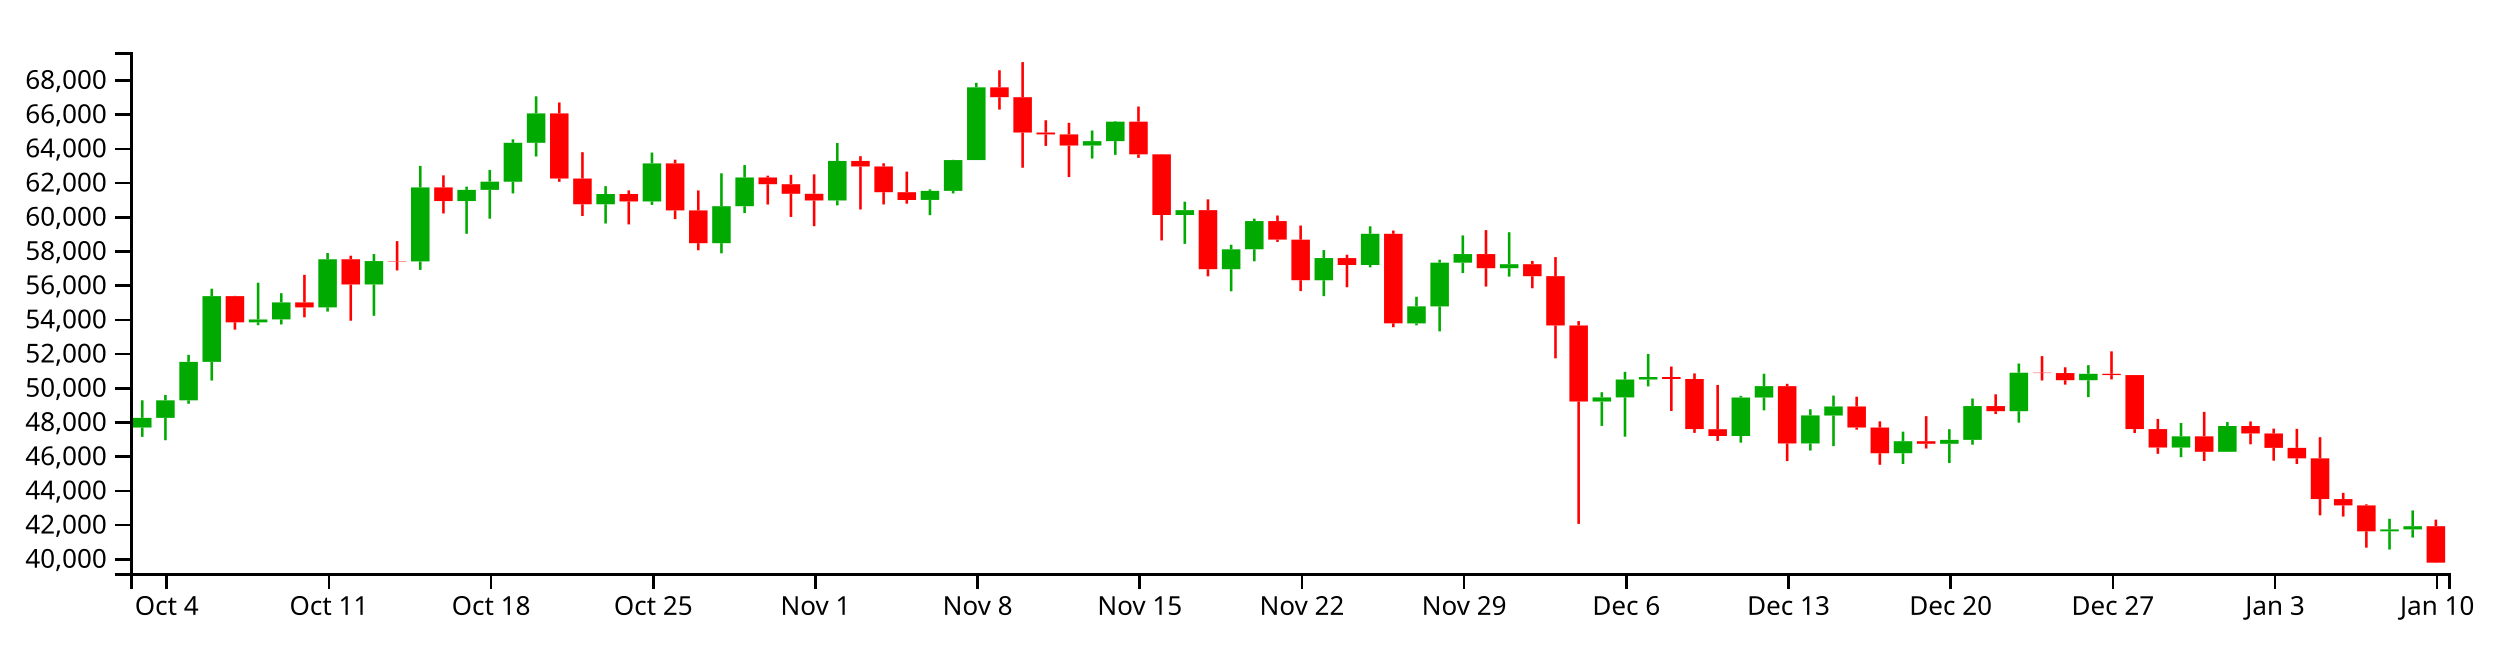
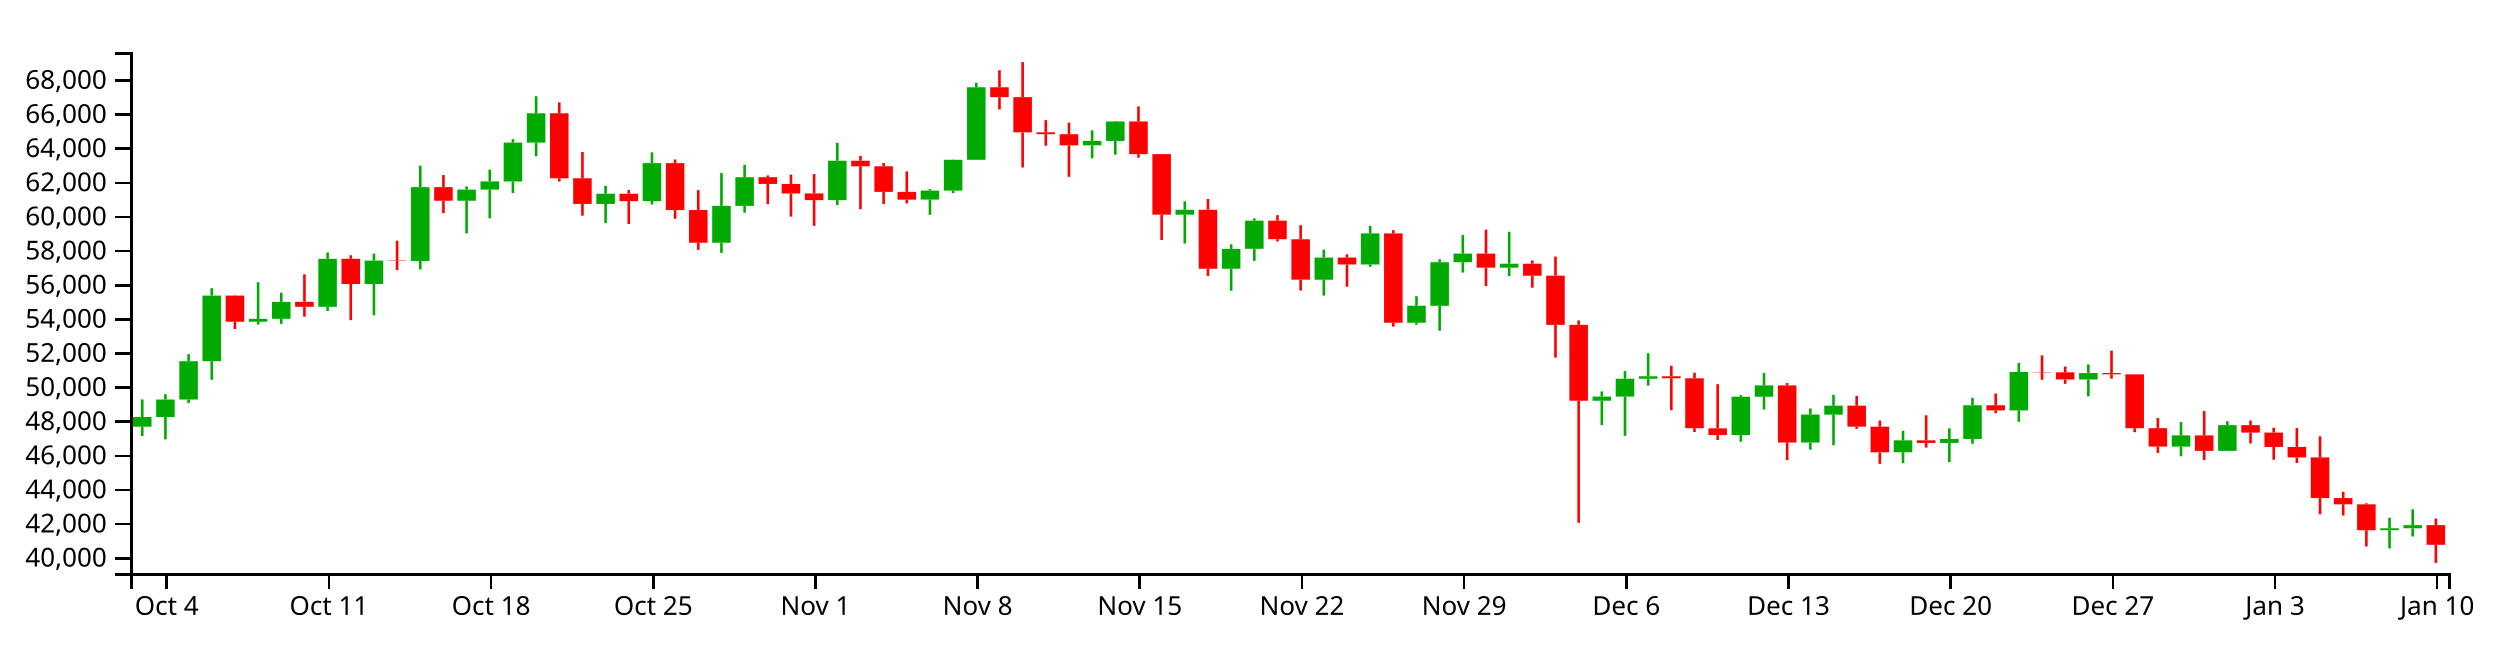
<svg xmlns="http://www.w3.org/2000/svg" version="1.1" width="960" height="250">
  <g transform="translate(50,20)">
    <style>.axis path,.axis line{fill:none;stroke:#000;shape-rendering:crispEdges;}path.candle{stroke:#000000;}path.candle.body{stroke-width:0;}path.candle.up{fill:#00AA00;stroke:#00AA00;}path.candle.down{fill:#FF0000;stroke:#FF0000;}</style>
    <g class="candlestick">
      <g class="data">
-         <path class="candle body up" d="M 1.068 144.167 l 7.117 0 L 8.185 140.455 l -7.117 0 L 1.068 144.167 M 9.964 140.455 l 7.117 0 L 17.081 133.724 l -7.117 0 L 9.964 140.455 M 18.86 133.724 l 7.117 0 L 25.978 118.966 l -7.117 0 L 18.86 133.724 M 27.757 118.966 l 7.117 0 L 34.874 93.726 l -7.117 0 L 27.757 118.966 M 45.55 103.773 l 7.117 0 L 52.667 102.681 l -7.117 0 L 45.55 103.773 M 54.446 102.654 l 7.117 0 L 61.563 96.125 l -7.117 0 L 54.446 102.654 M 72.239 98.034 l 7.117 0 L 79.356 79.563 l -7.117 0 L 72.239 98.034 M 90.032 89.247 l 7.117 0 L 97.149 80.249 l -7.117 0 L 90.032 89.247 M 107.825 80.374 l 7.117 0 L 114.942 51.972 l -7.117 0 L 107.825 80.374 M 125.618 57.205 l 7.117 0 L 132.735 52.918 l -7.117 0 L 125.618 57.205 M 134.514 52.918 l 7.117 0 L 141.631 49.756 l -7.117 0 L 134.514 52.918 M 143.411 49.784 l 7.117 0 L 150.528 34.842 l -7.117 0 L 143.411 49.784 M 152.307 34.842 l 7.117 0 L 159.424 23.54 l -7.117 0 L 152.307 34.842 M 178.996 58.436 l 7.117 0 L 186.114 54.505 l -7.117 0 L 178.996 58.436 M 196.789 57.359 l 7.117 0 L 203.906 42.735 l -7.117 0 L 196.789 57.359 M 223.479 73.376 l 7.117 0 L 230.596 59.174 l -7.117 0 L 223.479 73.376 M 232.375 59.174 l 7.117 0 L 239.492 48.154 l -7.117 0 L 232.375 59.174 M 267.961 56.972 l 7.117 0 L 275.078 41.808 l -7.117 0 L 267.961 56.972 M 303.547 56.781 l 7.117 0 L 310.664 53.297 l -7.117 0 L 303.547 56.781 M 312.443 53.297 l 7.117 0 L 319.56 41.456 l -7.117 0 L 312.443 53.297 M 321.339 41.456 l 7.117 0 L 328.457 13.528 l -7.117 0 L 321.339 41.456 M 365.822 35.882 l 7.117 0 L 372.939 34.189 l -7.117 0 L 365.822 35.882 M 374.718 34.189 l 7.117 0 L 381.835 26.708 l -7.117 0 L 374.718 34.189 M 401.407 62.569 l 7.117 0 L 408.525 60.691 l -7.117 0 L 401.407 62.569 M 419.2 83.371 l 7.117 0 L 426.317 75.748 l -7.117 0 L 419.2 83.371 M 428.097 75.716 l 7.117 0 L 435.214 64.877 l -7.117 0 L 428.097 75.716 M 454.786 87.625 l 7.117 0 L 461.903 79.104 l -7.117 0 L 454.786 87.625 M 472.579 81.751 l 7.117 0 L 479.696 69.784 l -7.117 0 L 472.579 81.751 M 490.372 104.177 l 7.117 0 L 497.489 97.627 l -7.117 0 L 490.372 104.177 M 499.268 97.657 l 7.117 0 L 506.385 80.854 l -7.117 0 L 499.268 97.657 M 508.165 80.854 l 7.117 0 L 515.282 77.561 l -7.117 0 L 508.165 80.854 M 525.958 82.984 l 7.117 0 L 533.075 81.45 l -7.117 0 L 525.958 82.984 M 561.543 134.2 l 7.117 0 L 568.661 132.598 l -7.117 0 L 561.543 134.2 M 570.44 132.598 l 7.117 0 L 577.557 125.731 l -7.117 0 L 570.44 132.598 M 579.336 125.731 l 7.117 0 L 586.453 124.765 l -7.117 0 L 579.336 125.731 M 614.922 147.414 l 7.117 0 L 622.039 132.64 l -7.117 0 L 614.922 147.414 M 623.818 132.64 l 7.117 0 L 630.936 128.279 l -7.117 0 L 623.818 132.64 M 641.611 150.289 l 7.117 0 L 648.729 139.514 l -7.117 0 L 641.611 150.289 M 650.508 139.556 l 7.117 0 L 657.625 136.088 l -7.117 0 L 650.508 139.556 M 677.197 154.025 l 7.117 0 L 684.314 149.424 l -7.117 0 L 677.197 154.025 M 694.99 150.43 l 7.117 0 L 702.107 148.9 l -7.117 0 L 694.99 150.43 M 703.886 148.9 l 7.117 0 L 711.004 135.924 l -7.117 0 L 703.886 148.9 M 721.679 137.906 l 7.117 0 L 728.796 123.124 l -7.117 0 L 721.679 137.906 M 748.369 126.008 l 7.117 0 L 755.486 123.54 l -7.117 0 L 748.369 126.008 M 783.954 151.853 l 7.117 0 L 791.072 147.543 l -7.117 0 L 783.954 151.853 M 801.747 153.48 l 7.117 0 L 808.864 143.59 l -7.117 0 L 801.747 153.48 M 864.022 184.023 l 7.117 0 L 871.14 183.279 l -7.117 0 L 864.022 184.023 M 872.919 183.279 l 7.117 0 L 880.036 182.064 l -7.117 0 L 872.919 183.279" />
-         <path class="candle body down" d="M 36.653 93.726 l 7.117 0 L 43.77 103.773 l -7.117 0 L 36.653 93.726 M 63.343 96.125 l 7.117 0 L 70.46 98.034 l -7.117 0 L 63.343 96.125 M 81.136 79.563 l 7.117 0 L 88.253 89.247 l -7.117 0 L 81.136 79.563 M 98.928 80.224 l 7.117 0 L 106.046 80.374 l -7.117 0 L 98.928 80.224 M 116.721 51.972 l 7.117 0 L 123.838 57.205 l -7.117 0 L 116.721 51.972 M 161.204 23.54 l 7.117 0 L 168.321 48.552 l -7.117 0 L 161.204 23.54 M 170.1 48.552 l 7.117 0 L 177.217 58.436 l -7.117 0 L 170.1 48.552 M 187.893 54.505 l 7.117 0 L 195.01 57.359 l -7.117 0 L 187.893 54.505 M 205.686 42.735 l 7.117 0 L 212.803 60.796 l -7.117 0 L 205.686 42.735 M 214.582 60.796 l 7.117 0 L 221.699 73.376 l -7.117 0 L 214.582 60.796 M 241.271 48.154 l 7.117 0 L 248.389 50.745 l -7.117 0 L 241.271 48.154 M 250.168 50.745 l 7.117 0 L 257.285 54.419 l -7.117 0 L 250.168 50.745 M 259.064 54.419 l 7.117 0 L 266.182 56.972 l -7.117 0 L 259.064 54.419 M 276.857 41.804 l 7.117 0 L 283.974 43.933 l -7.117 0 L 276.857 41.804 M 285.754 43.932 l 7.117 0 L 292.871 53.794 l -7.117 0 L 285.754 43.932 M 294.65 53.794 l 7.117 0 L 301.767 56.801 l -7.117 0 L 294.65 53.794 M 330.236 13.528 l 7.117 0 L 337.353 17.325 l -7.117 0 L 330.236 13.528 M 339.132 17.325 l 7.117 0 L 346.25 30.889 l -7.117 0 L 339.132 17.325 M 348.029 30.889 l 7.117 0 L 355.146 31.6 l -7.117 0 L 348.029 30.889 M 356.925 31.6 l 7.117 0 L 364.042 35.882 l -7.117 0 L 356.925 31.6 M 383.615 26.708 l 7.117 0 L 390.732 39.268 l -7.117 0 L 383.615 26.708 M 392.511 39.268 l 7.117 0 L 399.628 62.569 l -7.117 0 L 392.511 39.268 M 410.304 60.691 l 7.117 0 L 417.421 83.371 l -7.117 0 L 410.304 60.691 M 436.993 64.877 l 7.117 0 L 444.11 72.006 l -7.117 0 L 436.993 64.877 M 445.89 72.034 l 7.117 0 L 453.007 87.603 l -7.117 0 L 445.89 72.034 M 463.683 79.104 l 7.117 0 L 470.8 81.751 l -7.117 0 L 463.683 79.104 M 481.475 69.784 l 7.117 0 L 488.593 104.158 l -7.117 0 L 481.475 69.784 M 517.061 77.561 l 7.117 0 L 524.178 82.984 l -7.117 0 L 517.061 77.561 M 534.854 81.45 l 7.117 0 L 541.971 86.072 l -7.117 0 L 534.854 81.45 M 543.75 86.046 l 7.117 0 L 550.868 104.983 l -7.117 0 L 543.75 86.046 M 552.647 104.983 l 7.117 0 L 559.764 134.2 l -7.117 0 L 552.647 104.983 M 588.233 124.765 l 7.117 0 L 595.35 125.539 l -7.117 0 L 588.233 124.765 M 597.129 125.539 l 7.117 0 L 604.246 144.753 l -7.117 0 L 597.129 125.539 M 606.026 144.817 l 7.117 0 L 613.143 147.414 l -7.117 0 L 606.026 144.817 M 632.715 128.279 l 7.117 0 L 639.832 150.289 l -7.117 0 L 632.715 128.279 M 659.404 136.088 l 7.117 0 L 666.521 144.183 l -7.117 0 L 659.404 136.088 M 668.301 144.183 l 7.117 0 L 675.418 154.043 l -7.117 0 L 668.301 144.183 M 686.094 149.424 l 7.117 0 L 693.211 150.43 l -7.117 0 L 686.094 149.424 M 712.783 135.939 l 7.117 0 L 719.9 137.906 l -7.117 0 L 712.783 135.939 M 730.576 123.124 l 7.117 0 L 737.693 123.248 l -7.117 0 L 730.576 123.124 M 739.472 123.248 l 7.117 0 L 746.589 126.008 l -7.117 0 L 739.472 123.248 M 757.265 123.54 l 7.117 0 L 764.382 124.026 l -7.117 0 L 757.265 123.54 M 766.162 124.026 l 7.117 0 L 773.279 144.765 l -7.117 0 L 766.162 124.026 M 775.058 144.765 l 7.117 0 L 782.175 151.853 l -7.117 0 L 775.058 144.765 M 792.851 147.543 l 7.117 0 L 799.968 153.48 l -7.117 0 L 792.851 147.543 M 810.644 143.59 l 7.117 0 L 817.761 146.457 l -7.117 0 L 810.644 143.59 M 819.54 146.457 l 7.117 0 L 826.657 151.974 l -7.117 0 L 819.54 146.457 M 828.437 151.974 l 7.117 0 L 835.554 156.008 l -7.117 0 L 828.437 151.974 M 837.333 156.008 l 7.117 0 L 844.45 171.645 l -7.117 0 L 837.333 156.008 M 846.23 171.645 l 7.117 0 L 853.347 174.067 l -7.117 0 L 846.23 171.645 M 855.126 174.067 l 7.117 0 L 862.243 184.023 l -7.117 0 L 855.126 174.067 M 881.815 182.064 l 7.117 0 L 888.932 196.064 l -7.117 0 L 881.815 182.064" />
+         <path class="candle body up" d="M 1.068 143.835 l 7.117 0 L 8.185 140.132 l -7.117 0 L 1.068 143.835 M 9.964 140.132 l 7.117 0 L 17.081 133.417 l -7.117 0 L 9.964 140.132 M 18.86 133.417 l 7.117 0 L 25.978 118.694 l -7.117 0 L 18.86 133.417 M 27.757 118.694 l 7.117 0 L 34.874 93.513 l -7.117 0 L 27.757 118.694 M 45.55 103.537 l 7.117 0 L 52.667 102.448 l -7.117 0 L 45.55 103.537 M 54.446 102.42 l 7.117 0 L 61.563 95.907 l -7.117 0 L 54.446 102.42 M 72.239 97.811 l 7.117 0 L 79.356 79.384 l -7.117 0 L 72.239 97.811 M 90.032 89.045 l 7.117 0 L 97.149 80.068 l -7.117 0 L 90.032 89.045 M 107.825 80.193 l 7.117 0 L 114.942 51.858 l -7.117 0 L 107.825 80.193 M 125.618 57.079 l 7.117 0 L 132.735 52.802 l -7.117 0 L 125.618 57.079 M 134.514 52.802 l 7.117 0 L 141.631 49.647 l -7.117 0 L 134.514 52.802 M 143.411 49.675 l 7.117 0 L 150.528 34.769 l -7.117 0 L 143.411 49.675 M 152.307 34.769 l 7.117 0 L 159.424 23.494 l -7.117 0 L 152.307 34.769 M 178.996 58.307 l 7.117 0 L 186.114 54.385 l -7.117 0 L 178.996 58.307 M 196.789 57.232 l 7.117 0 L 203.906 42.643 l -7.117 0 L 196.789 57.232 M 223.479 73.212 l 7.117 0 L 230.596 59.043 l -7.117 0 L 223.479 73.212 M 232.375 59.043 l 7.117 0 L 239.492 48.049 l -7.117 0 L 232.375 59.043 M 267.961 56.846 l 7.117 0 L 275.078 41.718 l -7.117 0 L 267.961 56.846 M 303.547 56.656 l 7.117 0 L 310.664 53.18 l -7.117 0 L 303.547 56.656 M 312.443 53.18 l 7.117 0 L 319.56 41.367 l -7.117 0 L 312.443 53.18 M 321.339 41.367 l 7.117 0 L 328.457 13.505 l -7.117 0 L 321.339 41.367 M 365.822 35.806 l 7.117 0 L 372.939 34.117 l -7.117 0 L 365.822 35.806 M 374.718 34.117 l 7.117 0 L 381.835 26.654 l -7.117 0 L 374.718 34.117 M 401.407 62.43 l 7.117 0 L 408.525 60.556 l -7.117 0 L 401.407 62.43 M 419.2 83.183 l 7.117 0 L 426.317 75.578 l -7.117 0 L 419.2 83.183 M 428.097 75.546 l 7.117 0 L 435.214 64.733 l -7.117 0 L 428.097 75.546 M 454.786 87.427 l 7.117 0 L 461.903 78.926 l -7.117 0 L 454.786 87.427 M 472.579 81.567 l 7.117 0 L 479.696 69.628 l -7.117 0 L 472.579 81.567 M 490.372 103.94 l 7.117 0 L 497.489 97.405 l -7.117 0 L 490.372 103.94 M 499.268 97.435 l 7.117 0 L 506.385 80.672 l -7.117 0 L 499.268 97.435 M 508.165 80.672 l 7.117 0 L 515.282 77.387 l -7.117 0 L 508.165 80.672 M 525.958 82.797 l 7.117 0 L 533.075 81.267 l -7.117 0 L 525.958 82.797 M 561.543 133.892 l 7.117 0 L 568.661 132.294 l -7.117 0 L 561.543 133.892 M 570.44 132.294 l 7.117 0 L 577.557 125.443 l -7.117 0 L 570.44 132.294 M 579.336 125.443 l 7.117 0 L 586.453 124.479 l -7.117 0 L 579.336 125.443 M 614.922 147.074 l 7.117 0 L 622.039 132.335 l -7.117 0 L 614.922 147.074 M 623.818 132.335 l 7.117 0 L 630.936 127.985 l -7.117 0 L 623.818 132.335 M 641.611 149.943 l 7.117 0 L 648.729 139.194 l -7.117 0 L 641.611 149.943 M 650.508 139.235 l 7.117 0 L 657.625 135.775 l -7.117 0 L 650.508 139.235 M 677.197 153.67 l 7.117 0 L 684.314 149.08 l -7.117 0 L 677.197 153.67 M 694.99 150.084 l 7.117 0 L 702.107 148.557 l -7.117 0 L 694.99 150.084 M 703.886 148.557 l 7.117 0 L 711.004 135.612 l -7.117 0 L 703.886 148.557 M 721.679 137.589 l 7.117 0 L 728.796 122.842 l -7.117 0 L 721.679 137.589 M 748.369 125.72 l 7.117 0 L 755.486 123.257 l -7.117 0 L 748.369 125.72 M 783.954 151.503 l 7.117 0 L 791.072 147.203 l -7.117 0 L 783.954 151.503 M 801.747 153.126 l 7.117 0 L 808.864 143.26 l -7.117 0 L 801.747 153.126 M 864.022 183.597 l 7.117 0 L 871.14 182.855 l -7.117 0 L 864.022 183.597 M 872.919 182.855 l 7.117 0 L 880.036 181.643 l -7.117 0 L 872.919 182.855" />
+         <path class="candle body down" d="M 36.653 93.513 l 7.117 0 L 43.77 103.537 l -7.117 0 L 36.653 93.513 M 63.343 95.907 l 7.117 0 L 70.46 97.812 l -7.117 0 L 63.343 95.907 M 81.136 79.384 l 7.117 0 L 88.253 89.045 l -7.117 0 L 81.136 79.384 M 98.928 80.043 l 7.117 0 L 106.046 80.193 l -7.117 0 L 98.928 80.043 M 116.721 51.858 l 7.117 0 L 123.838 57.079 l -7.117 0 L 116.721 51.858 M 161.204 23.494 l 7.117 0 L 168.321 48.446 l -7.117 0 L 161.204 23.494 M 170.1 48.446 l 7.117 0 L 177.217 58.307 l -7.117 0 L 170.1 48.446 M 187.893 54.385 l 7.117 0 L 195.01 57.232 l -7.117 0 L 187.893 54.385 M 205.686 42.643 l 7.117 0 L 212.803 60.662 l -7.117 0 L 205.686 42.643 M 214.582 60.662 l 7.117 0 L 221.699 73.212 l -7.117 0 L 214.582 60.662 M 241.271 48.049 l 7.117 0 L 248.389 50.634 l -7.117 0 L 241.271 48.049 M 250.168 50.634 l 7.117 0 L 257.285 54.3 l -7.117 0 L 250.168 50.634 M 259.064 54.3 l 7.117 0 L 266.182 56.846 l -7.117 0 L 259.064 54.3 M 276.857 41.714 l 7.117 0 L 283.974 43.838 l -7.117 0 L 276.857 41.714 M 285.754 43.838 l 7.117 0 L 292.871 53.676 l -7.117 0 L 285.754 43.838 M 294.65 53.676 l 7.117 0 L 301.767 56.676 l -7.117 0 L 294.65 53.676 M 330.236 13.505 l 7.117 0 L 337.353 17.294 l -7.117 0 L 330.236 13.505 M 339.132 17.293 l 7.117 0 L 346.25 30.825 l -7.117 0 L 339.132 17.293 M 348.029 30.825 l 7.117 0 L 355.146 31.534 l -7.117 0 L 348.029 30.825 M 356.925 31.534 l 7.117 0 L 364.042 35.806 l -7.117 0 L 356.925 31.534 M 383.615 26.654 l 7.117 0 L 390.732 39.184 l -7.117 0 L 383.615 26.654 M 392.511 39.184 l 7.117 0 L 399.628 62.43 l -7.117 0 L 392.511 39.184 M 410.304 60.557 l 7.117 0 L 417.421 83.183 l -7.117 0 L 410.304 60.557 M 436.993 64.733 l 7.117 0 L 444.11 71.845 l -7.117 0 L 436.993 64.733 M 445.89 71.873 l 7.117 0 L 453.007 87.405 l -7.117 0 L 445.89 71.873 M 463.683 78.926 l 7.117 0 L 470.8 81.567 l -7.117 0 L 463.683 78.926 M 481.475 69.628 l 7.117 0 L 488.593 103.921 l -7.117 0 L 481.475 69.628 M 517.061 77.387 l 7.117 0 L 524.178 82.797 l -7.117 0 L 517.061 77.387 M 534.854 81.267 l 7.117 0 L 541.971 85.878 l -7.117 0 L 534.854 81.267 M 543.75 85.852 l 7.117 0 L 550.868 104.743 l -7.117 0 L 543.75 85.852 M 552.647 104.743 l 7.117 0 L 559.764 133.892 l -7.117 0 L 552.647 104.743 M 588.233 124.479 l 7.117 0 L 595.35 125.251 l -7.117 0 L 588.233 124.479 M 597.129 125.251 l 7.117 0 L 604.246 144.42 l -7.117 0 L 597.129 125.251 M 606.026 144.484 l 7.117 0 L 613.143 147.074 l -7.117 0 L 606.026 144.484 M 632.715 127.985 l 7.117 0 L 639.832 149.943 l -7.117 0 L 632.715 127.985 M 659.404 135.775 l 7.117 0 L 666.521 143.852 l -7.117 0 L 659.404 135.775 M 668.301 143.852 l 7.117 0 L 675.418 153.688 l -7.117 0 L 668.301 143.852 M 686.094 149.08 l 7.117 0 L 693.211 150.084 l -7.117 0 L 686.094 149.08 M 712.783 135.627 l 7.117 0 L 719.9 137.589 l -7.117 0 L 712.783 135.627 M 730.576 122.842 l 7.117 0 L 737.693 122.966 l -7.117 0 L 730.576 122.842 M 739.472 122.966 l 7.117 0 L 746.589 125.72 l -7.117 0 L 739.472 122.966 M 757.265 123.257 l 7.117 0 L 764.382 123.742 l -7.117 0 L 757.265 123.257 M 766.162 123.742 l 7.117 0 L 773.279 144.432 l -7.117 0 L 766.162 123.742 M 775.058 144.432 l 7.117 0 L 782.175 151.503 l -7.117 0 L 775.058 144.432 M 792.851 147.203 l 7.117 0 L 799.968 153.126 l -7.117 0 L 792.851 147.203 M 810.644 143.26 l 7.117 0 L 817.761 146.12 l -7.117 0 L 810.644 143.26 M 819.54 146.12 l 7.117 0 L 826.657 151.624 l -7.117 0 L 819.54 146.12 M 828.437 151.624 l 7.117 0 L 835.554 155.648 l -7.117 0 L 828.437 151.624 M 837.333 155.648 l 7.117 0 L 844.45 171.248 l -7.117 0 L 837.333 155.648 M 846.23 171.248 l 7.117 0 L 853.347 173.665 l -7.117 0 L 846.23 171.248 M 855.126 173.665 l 7.117 0 L 862.243 183.597 l -7.117 0 L 855.126 173.665 M 881.815 181.643 l 7.117 0 L 888.932 189.208 l -7.117 0 L 881.815 181.643" />
        <path class="candle body equal" />
-         <path class="candle wick up" d="M 4.626 133.703 L 4.626 140.455 M 4.626 144.167 L 4.626 147.759 M 13.523 131.68 L 13.523 133.724 M 13.523 140.455 L 13.523 149.052 M 22.419 116.245 L 22.419 118.966 M 22.419 133.724 L 22.419 135.054 M 31.315 90.869 L 31.315 93.726 M 31.315 118.966 L 31.315 126.122 M 49.108 88.57 L 49.108 102.681 M 49.108 103.773 L 49.108 104.874 M 58.005 92.583 L 58.005 96.125 M 58.005 102.654 L 58.005 104.584 M 75.798 77.149 L 75.798 79.563 M 75.798 98.034 L 75.798 99.636 M 93.591 77.556 L 93.591 80.249 M 93.591 89.247 L 93.591 101.264 M 111.383 43.693 L 111.383 51.972 M 111.383 80.374 L 111.383 83.644 M 129.176 51.67 L 129.176 52.918 M 129.176 57.205 L 129.176 69.767 M 138.073 45.251 L 138.073 49.756 M 138.073 52.918 L 138.073 63.977 M 146.969 33.493 L 146.969 34.842 M 146.969 49.784 L 146.969 54.272 M 155.866 16.982 L 155.866 23.54 M 155.866 34.842 L 155.866 40.091 M 182.555 51.478 L 182.555 54.505 M 182.555 58.436 L 182.555 65.832 M 200.348 38.585 L 200.348 42.735 M 200.348 57.359 L 200.348 58.687 M 227.037 46.543 L 227.037 59.174 M 227.037 73.376 L 227.037 77.274 M 235.934 43.384 L 235.934 48.154 M 235.934 59.174 L 235.934 61.808 M 271.519 34.912 L 271.519 41.808 M 271.519 56.972 L 271.519 58.853 M 307.105 52.707 L 307.105 53.297 M 307.105 56.781 L 307.105 62.627 M 316.002 41.372 L 316.002 41.456 M 316.002 53.297 L 316.002 54.268 M 324.898 11.8 L 324.898 13.528 M 324.898 41.456 L 324.898 41.456 M 369.38 30.117 L 369.38 34.189 M 369.38 35.882 L 369.38 40.887 M 378.277 26.502 L 378.277 26.708 M 378.277 34.189 L 378.277 39.468 M 404.966 57.437 L 404.966 60.691 M 404.966 62.569 L 404.966 73.642 M 422.759 73.99 L 422.759 75.748 M 422.759 83.371 L 422.759 91.854 M 431.655 63.974 L 431.655 64.877 M 431.655 75.716 L 431.655 80.341 M 458.345 76.026 L 458.345 79.104 M 458.345 87.625 L 458.345 93.713 M 476.138 66.904 L 476.138 69.784 M 476.138 81.751 L 476.138 82.659 M 493.93 93.956 L 493.93 97.627 M 493.93 104.177 L 493.93 104.924 M 502.827 79.736 L 502.827 80.854 M 502.827 97.657 L 502.827 107.245 M 511.723 70.404 L 511.723 77.561 M 511.723 80.854 L 511.723 84.848 M 529.516 69.172 L 529.516 81.45 M 529.516 82.984 L 529.516 86.219 M 565.102 130.61 L 565.102 132.598 M 565.102 134.2 L 565.102 143.56 M 573.998 122.781 L 573.998 125.731 M 573.998 132.598 L 573.998 147.68 M 582.895 115.916 L 582.895 124.765 M 582.895 125.731 L 582.895 128.372 M 618.481 132.011 L 618.481 132.64 M 618.481 147.414 L 618.481 149.972 M 627.377 123.53 L 627.377 128.279 M 627.377 132.64 L 627.377 137.579 M 645.17 137.169 L 645.17 139.514 M 645.17 150.289 L 645.17 153 M 654.066 131.917 L 654.066 136.088 M 654.066 139.556 L 654.066 151.312 M 680.756 145.76 L 680.756 149.424 M 680.756 154.025 L 680.756 158.188 M 698.549 144.806 L 698.549 148.9 M 698.549 150.43 L 698.549 157.802 M 707.445 133.041 L 707.445 135.924 M 707.445 148.9 L 707.445 150.767 M 725.238 119.603 L 725.238 123.124 M 725.238 137.906 L 725.238 142.291 M 751.927 120.227 L 751.927 123.54 M 751.927 126.008 L 751.927 132.495 M 787.513 142.426 L 787.513 147.543 M 787.513 151.853 L 787.513 155.561 M 805.306 142.067 L 805.306 143.59 M 805.306 153.48 L 805.306 153.536 M 867.581 179.205 L 867.581 183.279 M 867.581 184.023 L 867.581 191.02 M 876.477 176.008 L 876.477 182.064 M 876.477 183.279 L 876.477 186.429" style="stroke-width: 1px;" />
-         <path class="candle wick down" d="M 40.212 93.612 L 40.212 93.726 M 40.212 103.773 L 40.212 106.585 M 66.901 85.54 L 66.901 96.125 M 66.901 98.034 L 66.901 101.837 M 84.694 78.193 L 84.694 79.563 M 84.694 89.247 L 84.694 103.157 M 102.487 72.594 L 102.487 80.224 M 102.487 80.374 L 102.487 83.854 M 120.28 47.335 L 120.28 51.972 M 120.28 57.205 L 120.28 61.971 M 164.762 19.348 L 164.762 23.54 M 164.762 48.552 L 164.762 49.82 M 173.659 38.442 L 173.659 48.552 M 173.659 58.436 L 173.659 62.956 M 191.451 53.104 L 191.451 54.505 M 191.451 57.359 L 191.451 66.17 M 209.244 41.325 L 209.244 42.735 M 209.244 60.796 L 209.244 64.154 M 218.141 53.131 L 218.141 60.796 M 218.141 73.376 L 218.141 76.091 M 244.83 47.461 L 244.83 48.154 M 244.83 50.745 L 244.83 58.536 M 253.727 47.158 L 253.727 50.745 M 253.727 54.419 L 253.727 63.315 M 262.623 46.945 L 262.623 54.419 M 262.623 56.972 L 262.623 66.864 M 280.416 39.969 L 280.416 41.804 M 280.416 43.933 L 280.416 60.442 M 289.312 42.686 L 289.312 43.932 M 289.312 53.794 L 289.312 58.509 M 298.209 45.908 L 298.209 53.794 M 298.209 56.801 L 298.209 58.221 M 333.794 6.971 L 333.794 13.528 M 333.794 17.325 L 333.794 22.089 M 342.691 3.846 L 342.691 17.325 M 342.691 30.889 L 342.691 44.416 M 351.587 26.176 L 351.587 30.889 M 351.587 31.6 L 351.587 36.028 M 360.484 27.157 L 360.484 31.6 M 360.484 35.882 L 360.484 47.995 M 387.173 20.91 L 387.173 26.708 M 387.173 39.268 L 387.173 40.626 M 396.07 39.198 L 396.07 39.268 M 396.07 62.569 L 396.07 72.321 M 413.862 56.546 L 413.862 60.691 M 413.862 83.371 L 413.862 86.112 M 440.552 62.76 L 440.552 64.877 M 440.552 72.006 L 440.552 72.895 M 449.448 66.608 L 449.448 72.034 M 449.448 87.603 L 449.448 91.788 M 467.241 77.832 L 467.241 79.104 M 467.241 81.751 L 467.241 90.297 M 485.034 68.538 L 485.034 69.784 M 485.034 104.158 L 485.034 105.646 M 520.62 68.361 L 520.62 77.561 M 520.62 82.984 L 520.62 90.044 M 538.413 80.193 L 538.413 81.45 M 538.413 86.072 L 538.413 90.686 M 547.309 78.718 L 547.309 86.046 M 547.309 104.983 L 547.309 117.6 M 556.206 103.288 L 556.206 104.983 M 556.206 134.2 L 556.206 181.173 M 591.791 120.752 L 591.791 124.765 M 591.791 125.539 L 591.791 137.828 M 600.688 123.394 L 600.688 125.539 M 600.688 144.753 L 600.688 146.235 M 609.584 127.812 L 609.584 144.817 M 609.584 147.414 L 609.584 149.309 M 636.273 127.386 L 636.273 128.279 M 636.273 150.289 L 636.273 157.054 M 662.963 132.335 L 662.963 136.088 M 662.963 144.183 L 662.963 144.98 M 671.859 141.795 L 671.859 144.183 M 671.859 154.043 L 671.859 158.477 M 689.652 139.798 L 689.652 149.424 M 689.652 150.43 L 689.652 152.232 M 716.341 131.417 L 716.341 135.939 M 716.341 137.906 L 716.341 138.998 M 734.134 116.746 L 734.134 123.124 M 734.134 123.248 L 734.134 126.109 M 743.031 121.04 L 743.031 123.248 M 743.031 126.008 L 743.031 127.699 M 760.824 114.92 L 760.824 123.54 M 760.824 124.026 L 760.824 125.684 M 769.72 124.009 L 769.72 124.026 M 769.72 144.765 L 769.72 146.281 M 778.617 140.855 L 778.617 144.765 M 778.617 151.853 L 778.617 154.267 M 796.409 138.168 L 796.409 147.543 M 796.409 153.48 L 796.409 157.019 M 814.202 141.835 L 814.202 143.59 M 814.202 146.457 L 814.202 150.609 M 823.099 144.593 L 823.099 146.457 M 823.099 151.974 L 823.099 156.901 M 831.995 144.675 L 831.995 151.974 M 831.995 156.008 L 831.995 158.188 M 840.892 147.877 L 840.892 156.008 M 840.892 171.645 L 840.892 177.891 M 849.788 169.248 L 849.788 171.645 M 849.788 174.067 L 849.788 178.347 M 858.685 173.65 L 858.685 174.067 M 858.685 184.023 L 858.685 190.304 M 885.374 179.543 L 885.374 182.064 M 885.374 196.064 L 885.374 196.154" style="stroke-width: 1px;" />
+         <path class="candle wick up" d="M 4.626 133.396 L 4.626 140.132 M 4.626 143.835 L 4.626 147.418 M 13.523 131.378 L 13.523 133.417 M 13.523 140.132 L 13.523 148.709 M 22.419 115.979 L 22.419 118.694 M 22.419 133.417 L 22.419 134.744 M 31.315 90.663 L 31.315 93.513 M 31.315 118.694 L 31.315 125.833 M 49.108 88.37 L 49.108 102.448 M 49.108 103.537 L 49.108 104.635 M 58.005 92.373 L 58.005 95.907 M 58.005 102.42 L 58.005 104.346 M 75.798 76.975 L 75.798 79.384 M 75.798 97.811 L 75.798 99.41 M 93.591 77.382 L 93.591 80.068 M 93.591 89.045 L 93.591 101.034 M 111.383 43.598 L 111.383 51.858 M 111.383 80.193 L 111.383 83.456 M 129.176 51.557 L 129.176 52.802 M 129.176 57.079 L 129.176 69.611 M 138.073 45.153 L 138.073 49.647 M 138.073 52.802 L 138.073 63.835 M 146.969 33.423 L 146.969 34.769 M 146.969 49.675 L 146.969 54.153 M 155.866 16.951 L 155.866 23.494 M 155.866 34.769 L 155.866 40.005 M 182.555 51.365 L 182.555 54.385 M 182.555 58.307 L 182.555 65.685 M 200.348 38.503 L 200.348 42.643 M 200.348 57.232 L 200.348 58.557 M 227.037 46.442 L 227.037 59.043 M 227.037 73.212 L 227.037 77.1 M 235.934 43.291 L 235.934 48.049 M 235.934 59.043 L 235.934 61.671 M 271.519 34.838 L 271.519 41.718 M 271.519 56.846 L 271.519 58.723 M 307.105 52.591 L 307.105 53.18 M 307.105 56.656 L 307.105 62.489 M 316.002 41.283 L 316.002 41.367 M 316.002 53.18 L 316.002 54.149 M 324.898 11.781 L 324.898 13.505 M 324.898 41.367 L 324.898 41.367 M 369.38 30.055 L 369.38 34.117 M 369.38 35.806 L 369.38 40.799 M 378.277 26.448 L 378.277 26.654 M 378.277 34.117 L 378.277 39.384 M 404.966 57.311 L 404.966 60.556 M 404.966 62.43 L 404.966 73.477 M 422.759 73.824 L 422.759 75.578 M 422.759 83.183 L 422.759 91.646 M 431.655 63.832 L 431.655 64.733 M 431.655 75.546 L 431.655 80.16 M 458.345 75.855 L 458.345 78.926 M 458.345 87.427 L 458.345 93.5 M 476.138 66.755 L 476.138 69.628 M 476.138 81.567 L 476.138 82.473 M 493.93 93.743 L 493.93 97.405 M 493.93 103.94 L 493.93 104.685 M 502.827 79.557 L 502.827 80.672 M 502.827 97.435 L 502.827 107 M 511.723 70.247 L 511.723 77.387 M 511.723 80.672 L 511.723 84.657 M 529.516 69.017 L 529.516 81.267 M 529.516 82.797 L 529.516 86.024 M 565.102 130.31 L 565.102 132.294 M 565.102 133.892 L 565.102 143.23 M 573.998 122.5 L 573.998 125.443 M 573.998 132.294 L 573.998 147.34 M 582.895 115.651 L 582.895 124.479 M 582.895 125.443 L 582.895 128.078 M 618.481 131.708 L 618.481 132.335 M 618.481 147.074 L 618.481 149.627 M 627.377 123.247 L 627.377 127.985 M 627.377 132.335 L 627.377 137.262 M 645.17 136.854 L 645.17 139.194 M 645.17 149.943 L 645.17 152.647 M 654.066 131.614 L 654.066 135.775 M 654.066 139.235 L 654.066 150.963 M 680.756 145.424 L 680.756 149.08 M 680.756 153.67 L 680.756 157.823 M 698.549 144.473 L 698.549 148.557 M 698.549 150.084 L 698.549 157.438 M 707.445 132.735 L 707.445 135.612 M 707.445 148.557 L 707.445 150.419 M 725.238 119.329 L 725.238 122.842 M 725.238 137.589 L 725.238 141.964 M 751.927 119.952 L 751.927 123.257 M 751.927 125.72 L 751.927 132.191 M 787.513 142.098 L 787.513 147.203 M 787.513 151.503 L 787.513 155.202 M 805.306 141.74 L 805.306 143.26 M 805.306 153.126 L 805.306 153.182 M 867.581 178.79 L 867.581 182.855 M 867.581 183.597 L 867.581 190.578 M 876.477 175.601 L 876.477 181.643 M 876.477 182.855 L 876.477 185.998" style="stroke-width: 1px;" />
+         <path class="candle wick down" d="M 40.212 93.4 L 40.212 93.513 M 40.212 103.537 L 40.212 106.343 M 66.901 85.347 L 66.901 95.907 M 66.901 97.812 L 66.901 101.605 M 84.694 78.017 L 84.694 79.384 M 84.694 89.045 L 84.694 102.922 M 102.487 72.431 L 102.487 80.043 M 102.487 80.193 L 102.487 83.665 M 120.28 47.232 L 120.28 51.858 M 120.28 57.079 L 120.28 61.833 M 164.762 19.311 L 164.762 23.494 M 164.762 48.446 L 164.762 49.712 M 173.659 38.361 L 173.659 48.446 M 173.659 58.307 L 173.659 62.816 M 191.451 52.988 L 191.451 54.385 M 191.451 57.232 L 191.451 66.023 M 209.244 41.237 L 209.244 42.643 M 209.244 60.662 L 209.244 64.012 M 218.141 53.014 L 218.141 60.662 M 218.141 73.212 L 218.141 75.921 M 244.83 47.358 L 244.83 48.049 M 244.83 50.634 L 244.83 58.406 M 253.727 47.056 L 253.727 50.634 M 253.727 54.3 L 253.727 63.174 M 262.623 46.844 L 262.623 54.3 M 262.623 56.846 L 262.623 66.715 M 280.416 39.883 L 280.416 41.714 M 280.416 43.838 L 280.416 60.308 M 289.312 42.594 L 289.312 43.838 M 289.312 53.676 L 289.312 58.38 M 298.209 45.808 L 298.209 53.676 M 298.209 56.676 L 298.209 58.092 M 333.794 6.963 L 333.794 13.505 M 333.794 17.294 L 333.794 22.046 M 342.691 3.846 L 342.691 17.293 M 342.691 30.825 L 342.691 44.32 M 351.587 26.123 L 351.587 30.825 M 351.587 31.534 L 351.587 35.952 M 360.484 27.102 L 360.484 31.534 M 360.484 35.806 L 360.484 47.89 M 387.173 20.87 L 387.173 26.654 M 387.173 39.184 L 387.173 40.539 M 396.07 39.115 L 396.07 39.184 M 396.07 62.43 L 396.07 72.159 M 413.862 56.421 L 413.862 60.557 M 413.862 83.183 L 413.862 85.918 M 440.552 62.621 L 440.552 64.733 M 440.552 71.845 L 440.552 72.732 M 449.448 66.459 L 449.448 71.873 M 449.448 87.405 L 449.448 91.58 M 467.241 77.657 L 467.241 78.926 M 467.241 81.567 L 467.241 90.093 M 485.034 68.386 L 485.034 69.628 M 485.034 103.921 L 485.034 105.406 M 520.62 68.209 L 520.62 77.387 M 520.62 82.797 L 520.62 89.84 M 538.413 80.013 L 538.413 81.267 M 538.413 85.878 L 538.413 90.481 M 547.309 78.541 L 547.309 85.852 M 547.309 104.743 L 547.309 117.331 M 556.206 103.053 L 556.206 104.743 M 556.206 133.892 L 556.206 180.754 M 591.791 120.476 L 591.791 124.479 M 591.791 125.251 L 591.791 137.511 M 600.688 123.111 L 600.688 125.251 M 600.688 144.42 L 600.688 145.898 M 609.584 127.519 L 609.584 144.484 M 609.584 147.074 L 609.584 148.965 M 636.273 127.094 L 636.273 127.985 M 636.273 149.943 L 636.273 156.691 M 662.963 132.031 L 662.963 135.775 M 662.963 143.852 L 662.963 144.647 M 671.859 141.469 L 671.859 143.852 M 671.859 153.688 L 671.859 158.112 M 689.652 139.477 L 689.652 149.08 M 689.652 150.084 L 689.652 151.881 M 716.341 131.116 L 716.341 135.627 M 716.341 137.589 L 716.341 138.679 M 734.134 116.479 L 734.134 122.842 M 734.134 122.966 L 734.134 125.819 M 743.031 120.762 L 743.031 122.966 M 743.031 125.72 L 743.031 127.406 M 760.824 114.657 L 760.824 123.257 M 760.824 123.742 L 760.824 125.396 M 769.72 123.725 L 769.72 123.742 M 769.72 144.432 L 769.72 145.944 M 778.617 140.532 L 778.617 144.432 M 778.617 151.503 L 778.617 153.912 M 796.409 137.85 L 796.409 147.203 M 796.409 153.126 L 796.409 156.657 M 814.202 141.508 L 814.202 143.26 M 814.202 146.12 L 814.202 150.262 M 823.099 144.26 L 823.099 146.12 M 823.099 151.624 L 823.099 156.539 M 831.995 144.342 L 831.995 151.624 M 831.995 155.648 L 831.995 157.823 M 840.892 147.536 L 840.892 155.648 M 840.892 171.248 L 840.892 177.48 M 849.788 168.857 L 849.788 171.248 M 849.788 173.665 L 849.788 177.935 M 858.685 173.248 L 858.685 173.665 M 858.685 183.597 L 858.685 189.864 M 885.374 179.128 L 885.374 181.643 M 885.374 189.208 L 885.374 196.154" style="stroke-width: 1px;" />
        <path class="candle wick equal" style="stroke-width: 1px;" />
      </g>
    </g>
    <g class="x axis" transform="translate(0,200)" fill="none" font-size="10" font-family="sans-serif" text-anchor="middle">
      <path class="domain" stroke="#000" d="M0.5,6V0.5H890.5V6" />
      <g class="tick" opacity="1" transform="translate(13.52259,0)">
        <line stroke="#000" y2="6" x1="0.5" x2="0.5" />
        <text fill="#000" y="9" x="0.5" dy="0.71em">Oct  4</text>
      </g>
      <g class="tick" opacity="1" transform="translate(75.79768,0)">
        <line stroke="#000" y2="6" x1="0.5" x2="0.5" />
        <text fill="#000" y="9" x="0.5" dy="0.71em">Oct 11</text>
      </g>
      <g class="tick" opacity="1" transform="translate(138.0728,0)">
        <line stroke="#000" y2="6" x1="0.5" x2="0.5" />
        <text fill="#000" y="9" x="0.5" dy="0.71em">Oct 18</text>
      </g>
      <g class="tick" opacity="1" transform="translate(200.3479,0)">
        <line stroke="#000" y2="6" x1="0.5" x2="0.5" />
        <text fill="#000" y="9" x="0.5" dy="0.71em">Oct 25</text>
      </g>
      <g class="tick" opacity="1" transform="translate(262.623,0)">
        <line stroke="#000" y2="6" x1="0.5" x2="0.5" />
        <text fill="#000" y="9" x="0.5" dy="0.71em">Nov  1</text>
      </g>
      <g class="tick" opacity="1" transform="translate(324.898,0)">
        <line stroke="#000" y2="6" x1="0.5" x2="0.5" />
        <text fill="#000" y="9" x="0.5" dy="0.71em">Nov  8</text>
      </g>
      <g class="tick" opacity="1" transform="translate(387.1731,0)">
        <line stroke="#000" y2="6" x1="0.5" x2="0.5" />
        <text fill="#000" y="9" x="0.5" dy="0.71em">Nov 15</text>
      </g>
      <g class="tick" opacity="1" transform="translate(449.4482,0)">
        <line stroke="#000" y2="6" x1="0.5" x2="0.5" />
        <text fill="#000" y="9" x="0.5" dy="0.71em">Nov 22</text>
      </g>
      <g class="tick" opacity="1" transform="translate(511.7233,0)">
        <line stroke="#000" y2="6" x1="0.5" x2="0.5" />
        <text fill="#000" y="9" x="0.5" dy="0.71em">Nov 29</text>
      </g>
      <g class="tick" opacity="1" transform="translate(573.9984,0)">
        <line stroke="#000" y2="6" x1="0.5" x2="0.5" />
        <text fill="#000" y="9" x="0.5" dy="0.71em">Dec  6</text>
      </g>
      <g class="tick" opacity="1" transform="translate(636.2735,0)">
        <line stroke="#000" y2="6" x1="0.5" x2="0.5" />
        <text fill="#000" y="9" x="0.5" dy="0.71em">Dec 13</text>
      </g>
      <g class="tick" opacity="1" transform="translate(698.5486,0)">
        <line stroke="#000" y2="6" x1="0.5" x2="0.5" />
        <text fill="#000" y="9" x="0.5" dy="0.71em">Dec 20</text>
      </g>
      <g class="tick" opacity="1" transform="translate(760.8237,0)">
        <line stroke="#000" y2="6" x1="0.5" x2="0.5" />
        <text fill="#000" y="9" x="0.5" dy="0.71em">Dec 27</text>
      </g>
      <g class="tick" opacity="1" transform="translate(823.0988,0)">
        <line stroke="#000" y2="6" x1="0.5" x2="0.5" />
        <text fill="#000" y="9" x="0.5" dy="0.71em">Jan  3</text>
      </g>
      <g class="tick" opacity="1" transform="translate(885.3739,0)">
        <line stroke="#000" y2="6" x1="0.5" x2="0.5" />
        <text fill="#000" y="9" x="0.5" dy="0.71em">Jan 10</text>
      </g>
    </g>
    <g class="y axis" fill="none" font-size="10" font-family="sans-serif" text-anchor="end">
      <path class="domain" stroke="#000" d="M-6,200.5H0.5V0.5H-6" />
-       <g class="tick" opacity="1" transform="translate(0,194.3108)">
+       <g class="tick" opacity="1" transform="translate(0,193.8606)">
        <line stroke="#000" x2="-6" y1="0.5" y2="0.5" />
        <text fill="#000" x="-9" y="0.5" dy="0.32em">40,000</text>
      </g>
-       <g class="tick" opacity="1" transform="translate(0,181.1753)">
+       <g class="tick" opacity="1" transform="translate(0,180.7561)">
        <line stroke="#000" x2="-6" y1="0.5" y2="0.5" />
        <text fill="#000" x="-9" y="0.5" dy="0.32em">42,000</text>
      </g>
-       <g class="tick" opacity="1" transform="translate(0,168.0398)">
+       <g class="tick" opacity="1" transform="translate(0,167.6517)">
        <line stroke="#000" x2="-6" y1="0.5" y2="0.5" />
        <text fill="#000" x="-9" y="0.5" dy="0.32em">44,000</text>
      </g>
-       <g class="tick" opacity="1" transform="translate(0,154.9043)">
+       <g class="tick" opacity="1" transform="translate(0,154.5472)">
        <line stroke="#000" x2="-6" y1="0.5" y2="0.5" />
        <text fill="#000" x="-9" y="0.5" dy="0.32em">46,000</text>
      </g>
-       <g class="tick" opacity="1" transform="translate(0,141.7688)">
+       <g class="tick" opacity="1" transform="translate(0,141.4428)">
        <line stroke="#000" x2="-6" y1="0.5" y2="0.5" />
        <text fill="#000" x="-9" y="0.5" dy="0.32em">48,000</text>
      </g>
-       <g class="tick" opacity="1" transform="translate(0,128.6333)">
+       <g class="tick" opacity="1" transform="translate(0,128.3384)">
        <line stroke="#000" x2="-6" y1="0.5" y2="0.5" />
        <text fill="#000" x="-9" y="0.5" dy="0.32em">50,000</text>
      </g>
-       <g class="tick" opacity="1" transform="translate(0,115.4978)">
+       <g class="tick" opacity="1" transform="translate(0,115.2339)">
        <line stroke="#000" x2="-6" y1="0.5" y2="0.5" />
        <text fill="#000" x="-9" y="0.5" dy="0.32em">52,000</text>
      </g>
-       <g class="tick" opacity="1" transform="translate(0,102.3624)">
+       <g class="tick" opacity="1" transform="translate(0,102.1295)">
        <line stroke="#000" x2="-6" y1="0.5" y2="0.5" />
        <text fill="#000" x="-9" y="0.5" dy="0.32em">54,000</text>
      </g>
-       <g class="tick" opacity="1" transform="translate(0,89.22686)">
+       <g class="tick" opacity="1" transform="translate(0,89.02503)">
        <line stroke="#000" x2="-6" y1="0.5" y2="0.5" />
        <text fill="#000" x="-9" y="0.5" dy="0.32em">56,000</text>
      </g>
-       <g class="tick" opacity="1" transform="translate(0,76.09137)">
+       <g class="tick" opacity="1" transform="translate(0,75.92059)">
        <line stroke="#000" x2="-6" y1="0.5" y2="0.5" />
        <text fill="#000" x="-9" y="0.5" dy="0.32em">58,000</text>
      </g>
-       <g class="tick" opacity="1" transform="translate(0,62.95587)">
+       <g class="tick" opacity="1" transform="translate(0,62.81614)">
        <line stroke="#000" x2="-6" y1="0.5" y2="0.5" />
        <text fill="#000" x="-9" y="0.5" dy="0.32em">60,000</text>
      </g>
-       <g class="tick" opacity="1" transform="translate(0,49.82038)">
+       <g class="tick" opacity="1" transform="translate(0,49.7117)">
        <line stroke="#000" x2="-6" y1="0.5" y2="0.5" />
        <text fill="#000" x="-9" y="0.5" dy="0.32em">62,000</text>
      </g>
-       <g class="tick" opacity="1" transform="translate(0,36.68489)">
+       <g class="tick" opacity="1" transform="translate(0,36.60726)">
        <line stroke="#000" x2="-6" y1="0.5" y2="0.5" />
        <text fill="#000" x="-9" y="0.5" dy="0.32em">64,000</text>
      </g>
-       <g class="tick" opacity="1" transform="translate(0,23.54939)">
+       <g class="tick" opacity="1" transform="translate(0,23.50282)">
        <line stroke="#000" x2="-6" y1="0.5" y2="0.5" />
        <text fill="#000" x="-9" y="0.5" dy="0.32em">66,000</text>
      </g>
-       <g class="tick" opacity="1" transform="translate(0,10.4139)">
+       <g class="tick" opacity="1" transform="translate(0,10.39838)">
        <line stroke="#000" x2="-6" y1="0.5" y2="0.5" />
        <text fill="#000" x="-9" y="0.5" dy="0.32em">68,000</text>
      </g>
      <text transform="rotate(-90)" y="6" dy=".71em" style="text-anchor: end;">Price ($)</text>
    </g>
  </g>
</svg>
